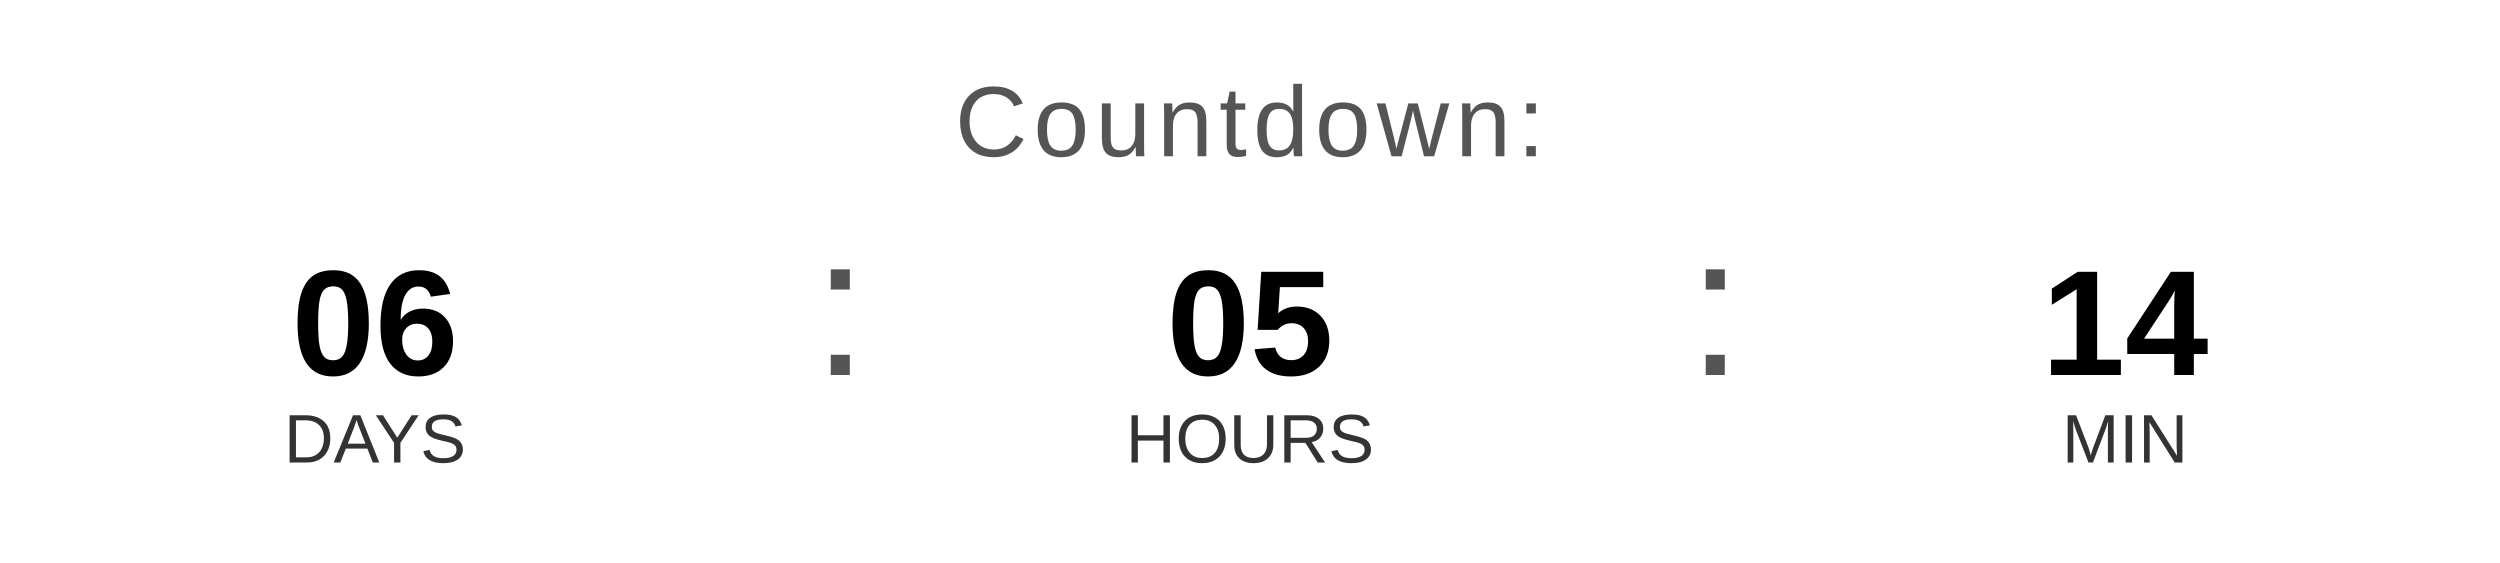
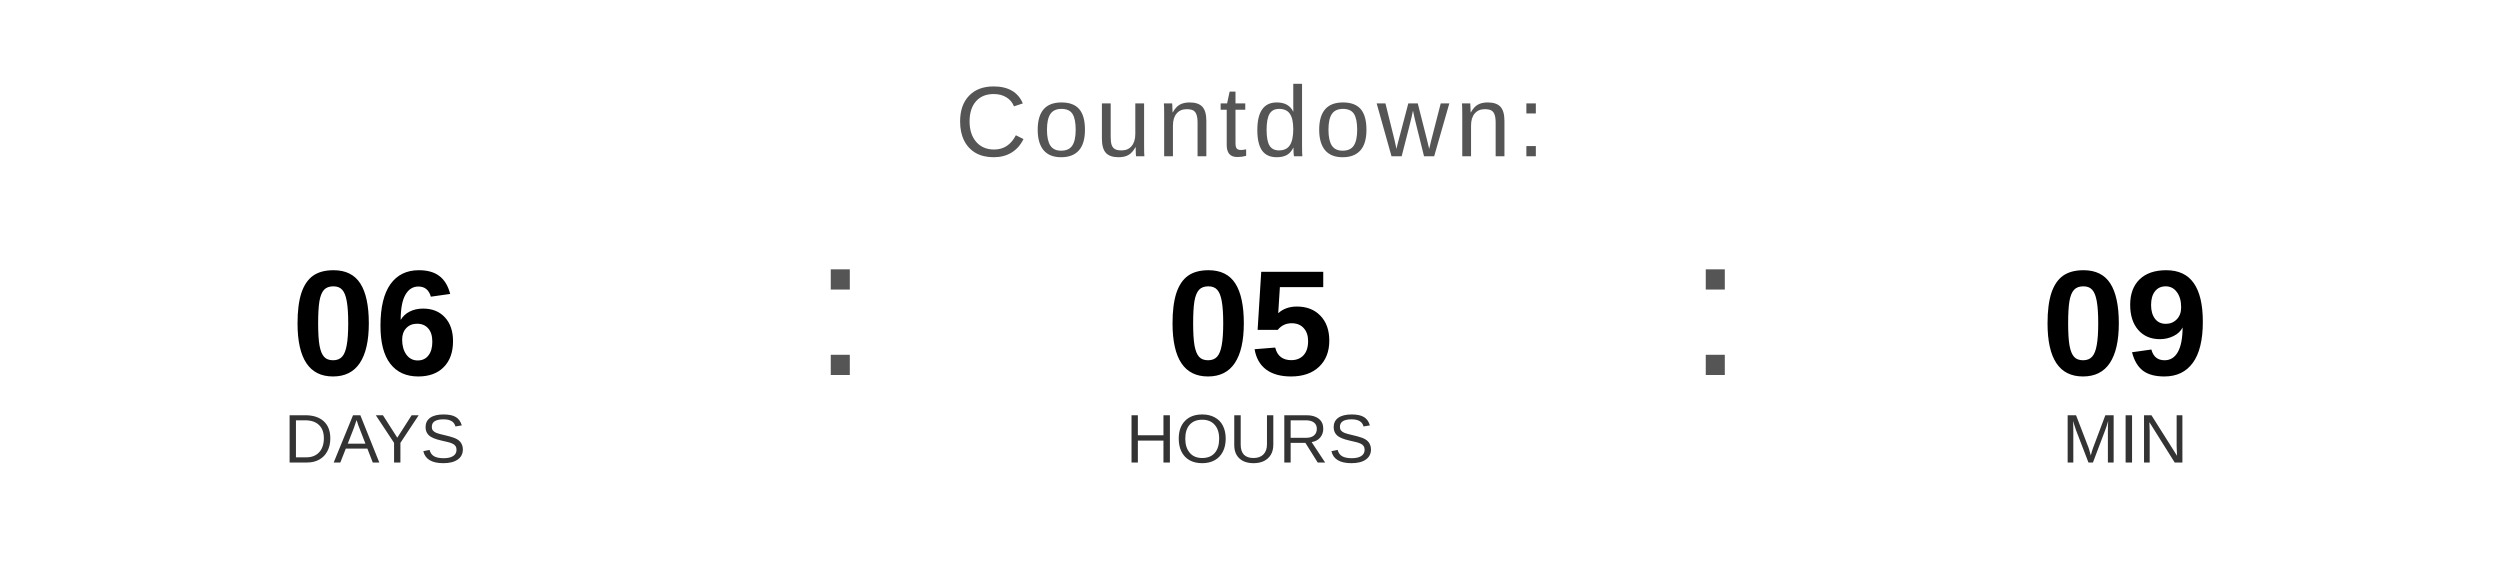
<svg xmlns="http://www.w3.org/2000/svg" width="400" height="90" viewBox="0 0 400 90">
  <text x="200" y="25" font-family="Arial, Helvetica, sans-serif" font-size="16" fill="#555555" text-anchor="middle" letter-spacing="1">
    Countdown:
  </text>
  <text x="60" y="60" font-family="Arial, Helvetica, sans-serif" font-size="24" font-weight="bold" fill="#000000" text-anchor="middle">06</text>
  <text x="60" y="74" font-family="Arial, Helvetica, sans-serif" font-size="11" fill="#333333" text-anchor="middle">DAYS</text>
  <text x="130" y="60" font-family="Arial, sans-serif" font-size="32" fill="#555555">:</text>
  <text x="200" y="60" font-family="Arial, Helvetica, sans-serif" font-size="24" font-weight="bold" fill="#000000" text-anchor="middle">05</text>
  <text x="200" y="74" font-family="Arial, Helvetica, sans-serif" font-size="11" fill="#333333" text-anchor="middle">HOURS</text>
  <text x="270" y="60" font-family="Arial, sans-serif" font-size="32" fill="#555555">:</text>
-   <text x="340" y="60" font-family="Arial, Helvetica, sans-serif" font-size="24" font-weight="bold" fill="#000000" text-anchor="middle">14</text>
+   <text x="340" y="60" font-family="Arial, Helvetica, sans-serif" font-size="24" font-weight="bold" fill="#000000" text-anchor="middle">09</text>
  <text x="340" y="74" font-family="Arial, Helvetica, sans-serif" font-size="11" fill="#333333" text-anchor="middle">MIN</text>
</svg>
